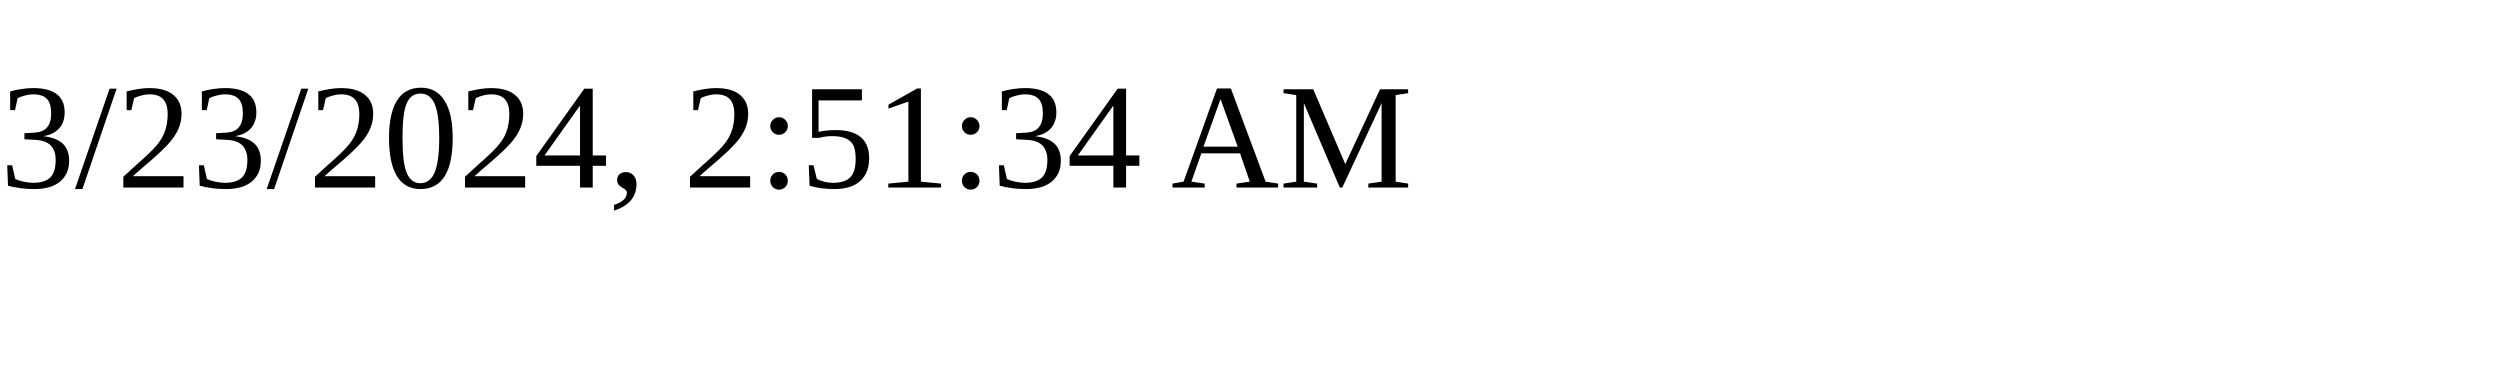
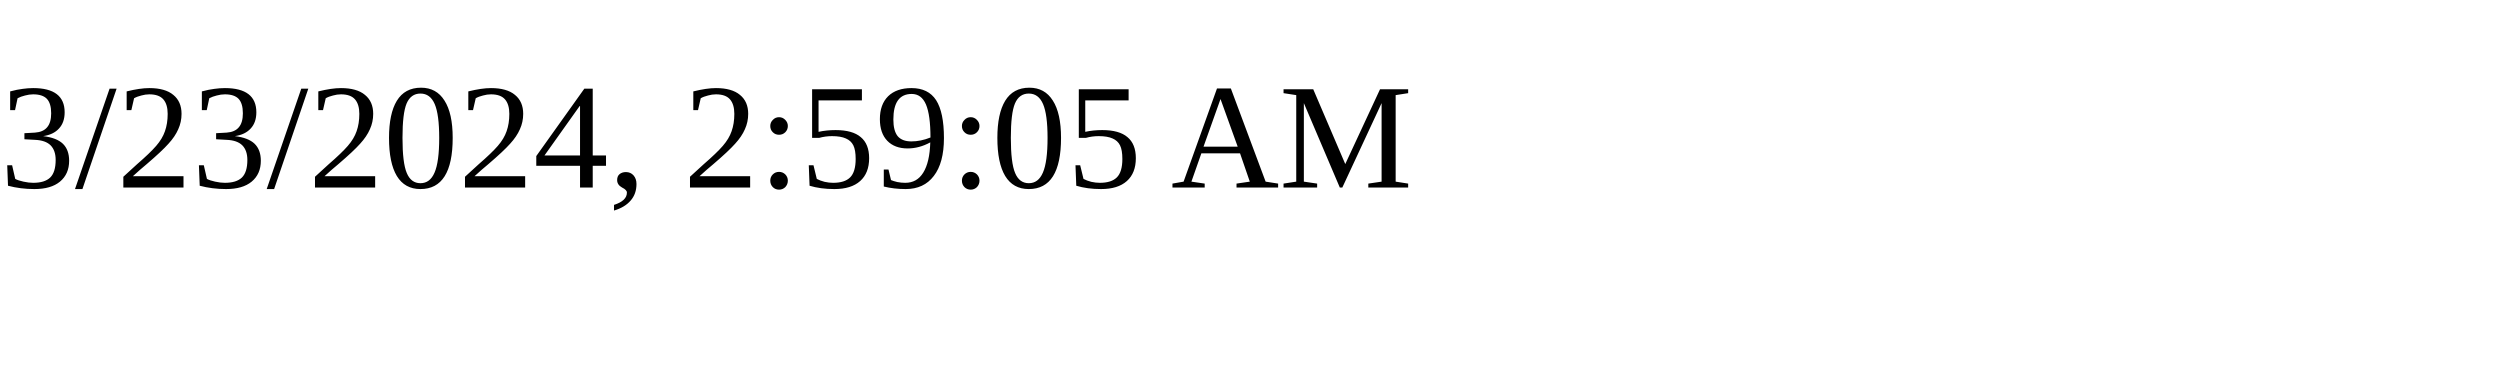
<svg xmlns="http://www.w3.org/2000/svg" height="30" width="200">
-   <text x="0" y="15">3/23/2024, 2:51:34 AM</text>
+   <text x="0" y="15">3/23/2024, 2:59:05 AM</text>
</svg>
